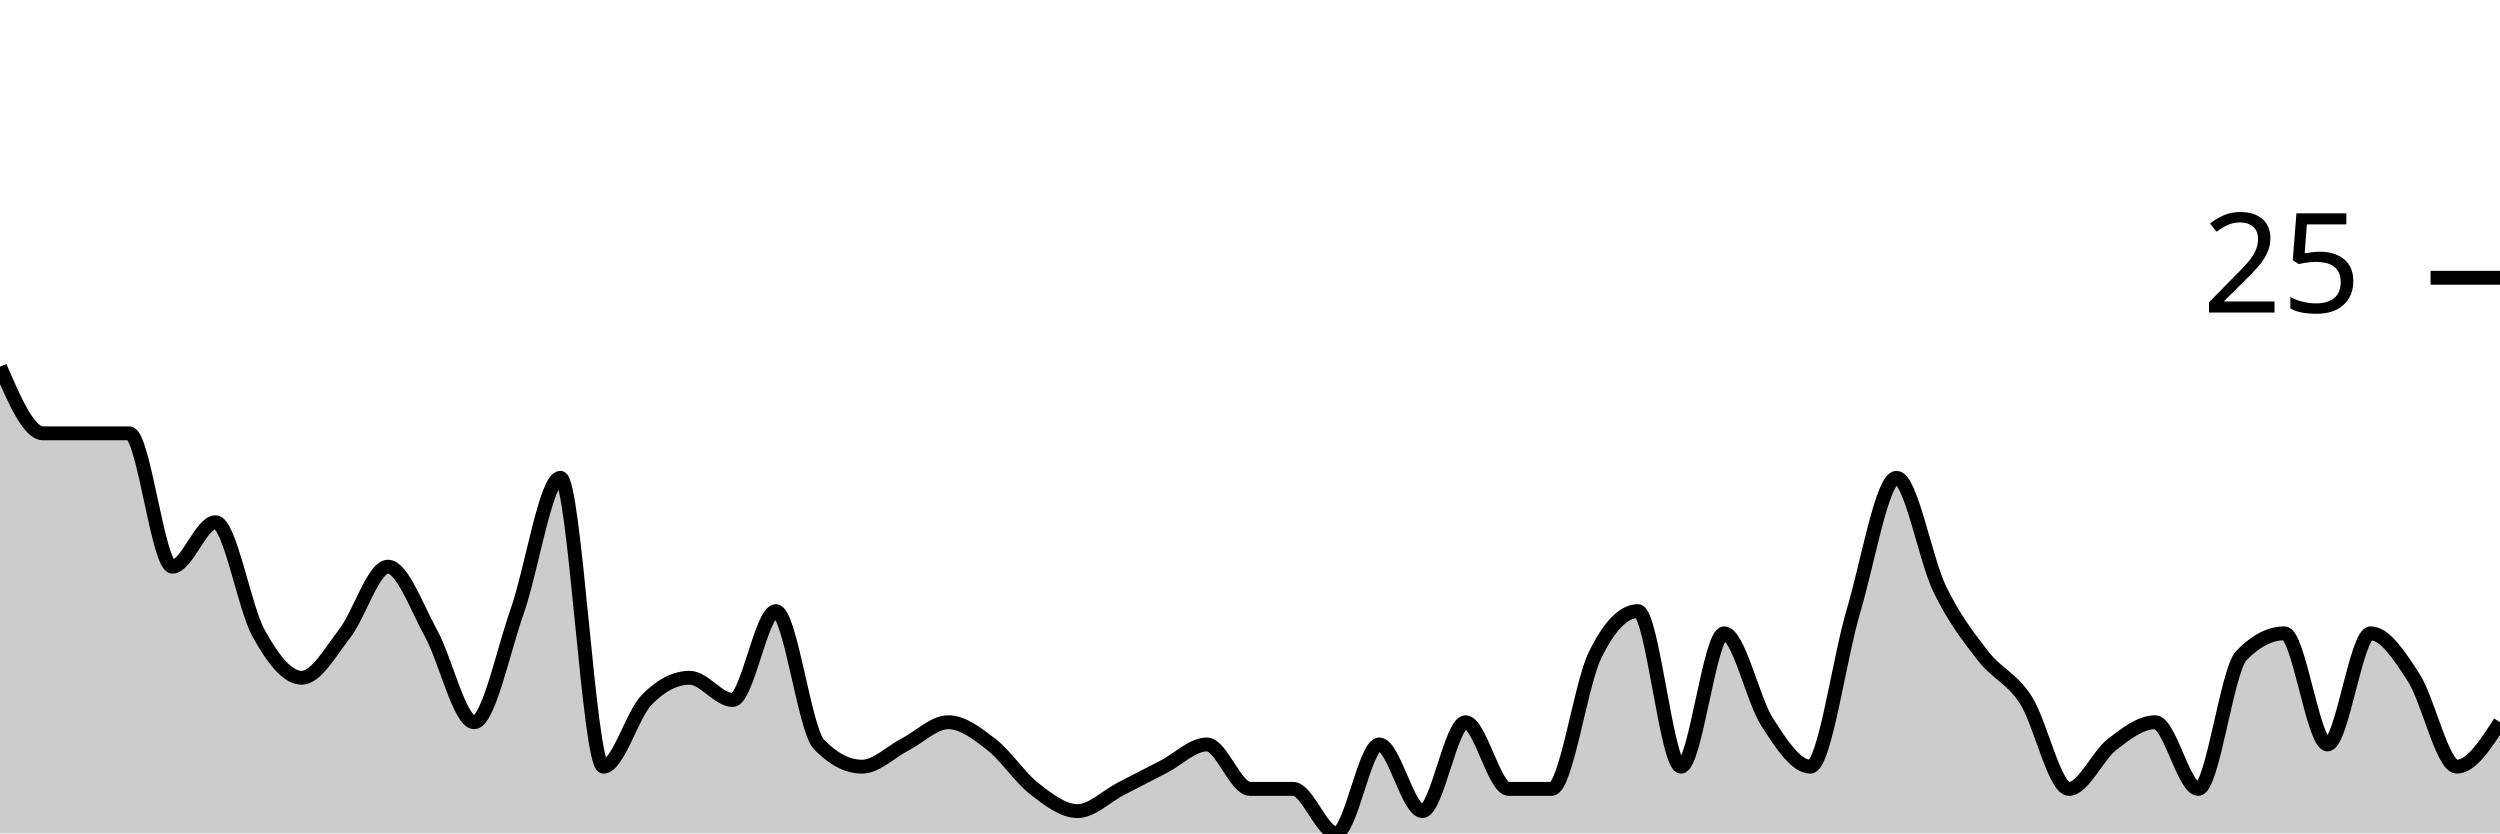
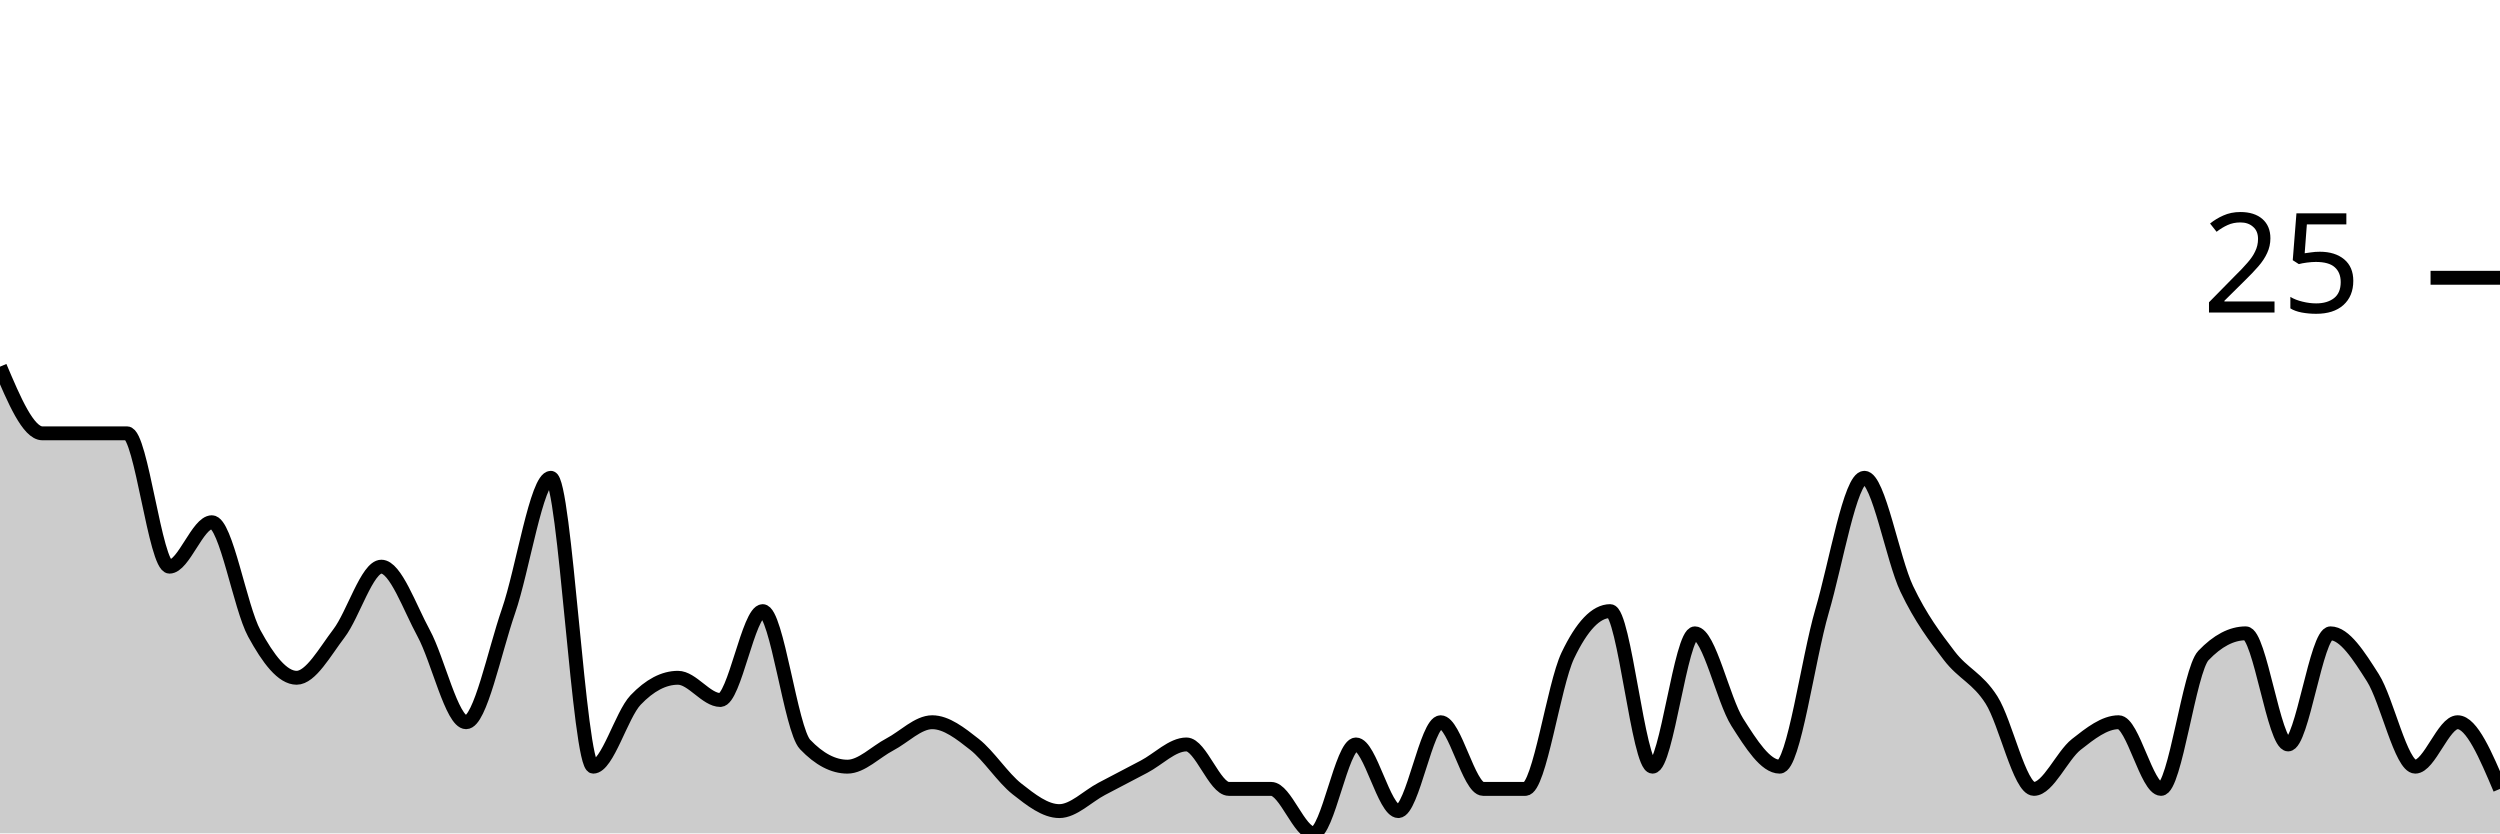
<svg xmlns="http://www.w3.org/2000/svg" viewBox="0 0 180 60">
  <g transform="translate(0,20)">
-     <path class="area" fill="rgba(0, 0, 0, 0.2)" d="M0,6.4C1.034,8.8,2.069,11.2,3.103,11.2C4.138,11.2,5.172,11.2,6.207,11.2C7.241,11.2,8.276,11.2,9.31,11.2C10.345,11.2,11.379,20.8,12.414,20.8C13.448,20.8,14.483,17.6,15.517,17.6C16.552,17.6,17.586,23.733,18.621,25.6C19.655,27.467,20.69,28.8,21.724,28.8C22.759,28.8,23.793,26.933,24.828,25.6C25.862,24.267,26.897,20.8,27.931,20.8C28.966,20.8,30,23.733,31.034,25.6C32.069,27.467,33.103,32,34.138,32C35.172,32,36.207,26.933,37.241,24C38.276,21.067,39.31,14.4,40.345,14.4C41.379,14.4,42.414,35.2,43.448,35.2C44.483,35.2,45.517,31.467,46.552,30.4C47.586,29.333,48.621,28.8,49.655,28.8C50.69,28.8,51.724,30.4,52.759,30.4C53.793,30.4,54.828,24,55.862,24C56.897,24,57.931,32.533,58.966,33.6C60,34.667,61.034,35.2,62.069,35.2C63.103,35.2,64.138,34.133,65.172,33.6C66.207,33.067,67.241,32,68.276,32C69.31,32,70.345,32.8,71.379,33.6C72.414,34.4,73.448,36,74.483,36.8C75.517,37.6,76.552,38.4,77.586,38.4C78.621,38.4,79.655,37.333,80.69,36.8C81.724,36.267,82.759,35.733,83.793,35.2C84.828,34.667,85.862,33.6,86.897,33.6C87.931,33.6,88.966,36.8,90,36.8C91.034,36.8,92.069,36.8,93.103,36.8C94.138,36.8,95.172,40,96.207,40C97.241,40,98.276,33.6,99.31,33.6C100.345,33.6,101.379,38.4,102.414,38.4C103.448,38.4,104.483,32,105.517,32C106.552,32,107.586,36.8,108.621,36.8C109.655,36.8,110.69,36.8,111.724,36.8C112.759,36.8,113.793,29.333,114.828,27.2C115.862,25.067,116.897,24,117.931,24C118.966,24,120,35.2,121.034,35.2C122.069,35.2,123.103,25.6,124.138,25.6C125.172,25.6,126.207,30.4,127.241,32C128.276,33.6,129.31,35.2,130.345,35.2C131.379,35.2,132.414,27.467,133.448,24C134.483,20.533,135.517,14.4,136.552,14.4C137.586,14.4,138.621,20.267,139.655,22.4C140.69,24.533,141.724,25.867,142.759,27.2C143.793,28.533,144.828,28.8,145.862,30.4C146.897,32,147.931,36.8,148.966,36.8C150,36.8,151.034,34.4,152.069,33.6C153.103,32.8,154.138,32,155.172,32C156.207,32,157.241,36.8,158.276,36.8C159.31,36.8,160.345,28.267,161.379,27.2C162.414,26.133,163.448,25.6,164.483,25.6C165.517,25.6,166.552,33.6,167.586,33.6C168.621,33.6,169.655,25.6,170.69,25.6C171.724,25.6,172.759,27.2,173.793,28.8C174.828,30.4,175.862,35.2,176.897,35.2C177.931,35.2,178.966,33.6,180,32L180,40C178.966,40,177.931,40,176.897,40C175.862,40,174.828,40,173.793,40C172.759,40,171.724,40,170.69,40C169.655,40,168.621,40,167.586,40C166.552,40,165.517,40,164.483,40C163.448,40,162.414,40,161.379,40C160.345,40,159.31,40,158.276,40C157.241,40,156.207,40,155.172,40C154.138,40,153.103,40,152.069,40C151.034,40,150,40,148.966,40C147.931,40,146.897,40,145.862,40C144.828,40,143.793,40,142.759,40C141.724,40,140.69,40,139.655,40C138.621,40,137.586,40,136.552,40C135.517,40,134.483,40,133.448,40C132.414,40,131.379,40,130.345,40C129.31,40,128.276,40,127.241,40C126.207,40,125.172,40,124.138,40C123.103,40,122.069,40,121.034,40C120,40,118.966,40,117.931,40C116.897,40,115.862,40,114.828,40C113.793,40,112.759,40,111.724,40C110.69,40,109.655,40,108.621,40C107.586,40,106.552,40,105.517,40C104.483,40,103.448,40,102.414,40C101.379,40,100.345,40,99.31,40C98.276,40,97.241,40,96.207,40C95.172,40,94.138,40,93.103,40C92.069,40,91.034,40,90,40C88.966,40,87.931,40,86.897,40C85.862,40,84.828,40,83.793,40C82.759,40,81.724,40,80.69,40C79.655,40,78.621,40,77.586,40C76.552,40,75.517,40,74.483,40C73.448,40,72.414,40,71.379,40C70.345,40,69.31,40,68.276,40C67.241,40,66.207,40,65.172,40C64.138,40,63.103,40,62.069,40C61.034,40,60,40,58.966,40C57.931,40,56.897,40,55.862,40C54.828,40,53.793,40,52.759,40C51.724,40,50.69,40,49.655,40C48.621,40,47.586,40,46.552,40C45.517,40,44.483,40,43.448,40C42.414,40,41.379,40,40.345,40C39.31,40,38.276,40,37.241,40C36.207,40,35.172,40,34.138,40C33.103,40,32.069,40,31.034,40C30,40,28.966,40,27.931,40C26.897,40,25.862,40,24.828,40C23.793,40,22.759,40,21.724,40C20.69,40,19.655,40,18.621,40C17.586,40,16.552,40,15.517,40C14.483,40,13.448,40,12.414,40C11.379,40,10.345,40,9.31,40C8.276,40,7.241,40,6.207,40C5.172,40,4.138,40,3.103,40C2.069,40,1.034,40,0,40Z" />
-     <path class="line" stroke="black" fill="none" d="M0,6.4C1.034,8.8,2.069,11.2,3.103,11.2C4.138,11.2,5.172,11.2,6.207,11.2C7.241,11.2,8.276,11.2,9.31,11.2C10.345,11.2,11.379,20.8,12.414,20.8C13.448,20.8,14.483,17.6,15.517,17.6C16.552,17.6,17.586,23.733,18.621,25.6C19.655,27.467,20.69,28.8,21.724,28.8C22.759,28.8,23.793,26.933,24.828,25.6C25.862,24.267,26.897,20.8,27.931,20.8C28.966,20.8,30,23.733,31.034,25.6C32.069,27.467,33.103,32,34.138,32C35.172,32,36.207,26.933,37.241,24C38.276,21.067,39.31,14.4,40.345,14.4C41.379,14.4,42.414,35.2,43.448,35.2C44.483,35.2,45.517,31.467,46.552,30.4C47.586,29.333,48.621,28.8,49.655,28.8C50.69,28.8,51.724,30.4,52.759,30.4C53.793,30.4,54.828,24,55.862,24C56.897,24,57.931,32.533,58.966,33.6C60,34.667,61.034,35.2,62.069,35.2C63.103,35.2,64.138,34.133,65.172,33.6C66.207,33.067,67.241,32,68.276,32C69.31,32,70.345,32.8,71.379,33.6C72.414,34.4,73.448,36,74.483,36.8C75.517,37.6,76.552,38.4,77.586,38.4C78.621,38.4,79.655,37.333,80.69,36.8C81.724,36.267,82.759,35.733,83.793,35.2C84.828,34.667,85.862,33.6,86.897,33.6C87.931,33.6,88.966,36.8,90,36.8C91.034,36.8,92.069,36.8,93.103,36.8C94.138,36.8,95.172,40,96.207,40C97.241,40,98.276,33.6,99.31,33.6C100.345,33.6,101.379,38.4,102.414,38.4C103.448,38.4,104.483,32,105.517,32C106.552,32,107.586,36.8,108.621,36.8C109.655,36.8,110.69,36.8,111.724,36.8C112.759,36.8,113.793,29.333,114.828,27.2C115.862,25.067,116.897,24,117.931,24C118.966,24,120,35.2,121.034,35.2C122.069,35.2,123.103,25.6,124.138,25.6C125.172,25.6,126.207,30.4,127.241,32C128.276,33.6,129.31,35.2,130.345,35.2C131.379,35.2,132.414,27.467,133.448,24C134.483,20.533,135.517,14.4,136.552,14.4C137.586,14.4,138.621,20.267,139.655,22.4C140.69,24.533,141.724,25.867,142.759,27.2C143.793,28.533,144.828,28.8,145.862,30.4C146.897,32,147.931,36.8,148.966,36.8C150,36.8,151.034,34.4,152.069,33.6C153.103,32.8,154.138,32,155.172,32C156.207,32,157.241,36.8,158.276,36.8C159.31,36.8,160.345,28.267,161.379,27.2C162.414,26.133,163.448,25.6,164.483,25.6C165.517,25.6,166.552,33.6,167.586,33.6C168.621,33.6,169.655,25.6,170.69,25.6C171.724,25.6,172.759,27.2,173.793,28.8C174.828,30.4,175.862,35.2,176.897,35.2C177.931,35.2,178.966,33.6,180,32" />
+     <path class="area" fill="rgba(0, 0, 0, 0.2)" d="M0,6.4C1.017,8.8,2.034,11.2,3.051,11.2C4.068,11.2,5.085,11.2,6.102,11.2C7.119,11.2,8.136,11.2,9.153,11.2C10.169,11.2,11.186,20.8,12.203,20.8C13.22,20.8,14.237,17.6,15.254,17.6C16.271,17.6,17.288,23.733,18.305,25.6C19.322,27.467,20.339,28.8,21.356,28.8C22.373,28.8,23.39,26.933,24.407,25.6C25.424,24.267,26.441,20.8,27.458,20.8C28.475,20.8,29.492,23.733,30.508,25.6C31.525,27.467,32.542,32,33.559,32C34.576,32,35.593,26.933,36.61,24C37.627,21.067,38.644,14.4,39.661,14.4C40.678,14.4,41.695,35.2,42.712,35.2C43.729,35.2,44.746,31.467,45.763,30.4C46.78,29.333,47.797,28.8,48.814,28.8C49.831,28.8,50.847,30.4,51.864,30.4C52.881,30.4,53.898,24,54.915,24C55.932,24,56.949,32.533,57.966,33.6C58.983,34.667,60,35.2,61.017,35.2C62.034,35.2,63.051,34.133,64.068,33.6C65.085,33.067,66.102,32,67.119,32C68.136,32,69.153,32.8,70.169,33.6C71.186,34.4,72.203,36,73.22,36.8C74.237,37.6,75.254,38.4,76.271,38.4C77.288,38.4,78.305,37.333,79.322,36.8C80.339,36.267,81.356,35.733,82.373,35.2C83.39,34.667,84.407,33.6,85.424,33.6C86.441,33.6,87.458,36.8,88.475,36.8C89.492,36.8,90.508,36.8,91.525,36.8C92.542,36.8,93.559,40,94.576,40C95.593,40,96.61,33.6,97.627,33.6C98.644,33.6,99.661,38.4,100.678,38.4C101.695,38.4,102.712,32,103.729,32C104.746,32,105.763,36.8,106.78,36.8C107.797,36.8,108.814,36.8,109.831,36.8C110.847,36.8,111.864,29.333,112.881,27.2C113.898,25.067,114.915,24,115.932,24C116.949,24,117.966,35.2,118.983,35.2C120,35.2,121.017,25.6,122.034,25.6C123.051,25.6,124.068,30.4,125.085,32C126.102,33.6,127.119,35.2,128.136,35.2C129.153,35.2,130.169,27.467,131.186,24C132.203,20.533,133.22,14.4,134.237,14.4C135.254,14.4,136.271,20.267,137.288,22.4C138.305,24.533,139.322,25.867,140.339,27.2C141.356,28.533,142.373,28.8,143.39,30.4C144.407,32,145.424,36.8,146.441,36.8C147.458,36.8,148.475,34.4,149.492,33.6C150.508,32.8,151.525,32,152.542,32C153.559,32,154.576,36.8,155.593,36.8C156.61,36.8,157.627,28.267,158.644,27.2C159.661,26.133,160.678,25.6,161.695,25.6C162.712,25.6,163.729,33.6,164.746,33.6C165.763,33.6,166.78,25.6,167.797,25.6C168.814,25.6,169.831,27.2,170.847,28.8C171.864,30.4,172.881,35.2,173.898,35.2C174.915,35.2,175.932,32,176.949,32C177.966,32,178.983,34.4,180,36.8L180,40C178.983,40,177.966,40,176.949,40C175.932,40,174.915,40,173.898,40C172.881,40,171.864,40,170.847,40C169.831,40,168.814,40,167.797,40C166.78,40,165.763,40,164.746,40C163.729,40,162.712,40,161.695,40C160.678,40,159.661,40,158.644,40C157.627,40,156.61,40,155.593,40C154.576,40,153.559,40,152.542,40C151.525,40,150.508,40,149.492,40C148.475,40,147.458,40,146.441,40C145.424,40,144.407,40,143.39,40C142.373,40,141.356,40,140.339,40C139.322,40,138.305,40,137.288,40C136.271,40,135.254,40,134.237,40C133.22,40,132.203,40,131.186,40C130.169,40,129.153,40,128.136,40C127.119,40,126.102,40,125.085,40C124.068,40,123.051,40,122.034,40C121.017,40,120,40,118.983,40C117.966,40,116.949,40,115.932,40C114.915,40,113.898,40,112.881,40C111.864,40,110.847,40,109.831,40C108.814,40,107.797,40,106.78,40C105.763,40,104.746,40,103.729,40C102.712,40,101.695,40,100.678,40C99.661,40,98.644,40,97.627,40C96.61,40,95.593,40,94.576,40C93.559,40,92.542,40,91.525,40C90.508,40,89.492,40,88.475,40C87.458,40,86.441,40,85.424,40C84.407,40,83.39,40,82.373,40C81.356,40,80.339,40,79.322,40C78.305,40,77.288,40,76.271,40C75.254,40,74.237,40,73.22,40C72.203,40,71.186,40,70.169,40C69.153,40,68.136,40,67.119,40C66.102,40,65.085,40,64.068,40C63.051,40,62.034,40,61.017,40C60,40,58.983,40,57.966,40C56.949,40,55.932,40,54.915,40C53.898,40,52.881,40,51.864,40C50.847,40,49.831,40,48.814,40C47.797,40,46.78,40,45.763,40C44.746,40,43.729,40,42.712,40C41.695,40,40.678,40,39.661,40C38.644,40,37.627,40,36.61,40C35.593,40,34.576,40,33.559,40C32.542,40,31.525,40,30.508,40C29.492,40,28.475,40,27.458,40C26.441,40,25.424,40,24.407,40C23.39,40,22.373,40,21.356,40C20.339,40,19.322,40,18.305,40C17.288,40,16.271,40,15.254,40C14.237,40,13.22,40,12.203,40C11.186,40,10.169,40,9.153,40C8.136,40,7.119,40,6.102,40C5.085,40,4.068,40,3.051,40C2.034,40,1.017,40,0,40Z" />
+     <path class="line" stroke="black" fill="none" d="M0,6.4C1.017,8.8,2.034,11.2,3.051,11.2C4.068,11.2,5.085,11.2,6.102,11.2C7.119,11.2,8.136,11.2,9.153,11.2C10.169,11.2,11.186,20.8,12.203,20.8C13.22,20.8,14.237,17.6,15.254,17.6C16.271,17.6,17.288,23.733,18.305,25.6C19.322,27.467,20.339,28.8,21.356,28.8C22.373,28.8,23.39,26.933,24.407,25.6C25.424,24.267,26.441,20.8,27.458,20.8C28.475,20.8,29.492,23.733,30.508,25.6C31.525,27.467,32.542,32,33.559,32C34.576,32,35.593,26.933,36.61,24C37.627,21.067,38.644,14.4,39.661,14.4C40.678,14.4,41.695,35.2,42.712,35.2C43.729,35.2,44.746,31.467,45.763,30.4C46.78,29.333,47.797,28.8,48.814,28.8C49.831,28.8,50.847,30.4,51.864,30.4C52.881,30.4,53.898,24,54.915,24C55.932,24,56.949,32.533,57.966,33.6C58.983,34.667,60,35.2,61.017,35.2C62.034,35.2,63.051,34.133,64.068,33.6C65.085,33.067,66.102,32,67.119,32C68.136,32,69.153,32.8,70.169,33.6C71.186,34.4,72.203,36,73.22,36.8C74.237,37.6,75.254,38.4,76.271,38.4C77.288,38.4,78.305,37.333,79.322,36.8C80.339,36.267,81.356,35.733,82.373,35.2C83.39,34.667,84.407,33.6,85.424,33.6C86.441,33.6,87.458,36.8,88.475,36.8C89.492,36.8,90.508,36.8,91.525,36.8C92.542,36.8,93.559,40,94.576,40C95.593,40,96.61,33.6,97.627,33.6C98.644,33.6,99.661,38.4,100.678,38.4C101.695,38.4,102.712,32,103.729,32C104.746,32,105.763,36.8,106.78,36.8C107.797,36.8,108.814,36.8,109.831,36.8C110.847,36.8,111.864,29.333,112.881,27.2C113.898,25.067,114.915,24,115.932,24C116.949,24,117.966,35.2,118.983,35.2C120,35.2,121.017,25.6,122.034,25.6C123.051,25.6,124.068,30.4,125.085,32C126.102,33.6,127.119,35.2,128.136,35.2C129.153,35.2,130.169,27.467,131.186,24C132.203,20.533,133.22,14.4,134.237,14.4C135.254,14.4,136.271,20.267,137.288,22.4C138.305,24.533,139.322,25.867,140.339,27.2C141.356,28.533,142.373,28.8,143.39,30.4C144.407,32,145.424,36.8,146.441,36.8C147.458,36.8,148.475,34.4,149.492,33.6C150.508,32.8,151.525,32,152.542,32C153.559,32,154.576,36.8,155.593,36.8C156.61,36.8,157.627,28.267,158.644,27.2C159.661,26.133,160.678,25.6,161.695,25.6C162.712,25.6,163.729,33.6,164.746,33.6C165.763,33.6,166.78,25.6,167.797,25.6C168.814,25.6,169.831,27.2,170.847,28.8C171.864,30.4,172.881,35.2,173.898,35.2C174.915,35.2,175.932,32,176.949,32C177.966,32,178.983,34.4,180,36.8" />
    <path class="axis-ceiling" stroke-width="1" stroke="black" fill="none" d="M175,0L180,0" />
    <text class="axis-ceiling-label" font-family="sans-serif" text-anchor="end" font-size="10px" x="170" y="2.5">25</text>
  </g>
</svg>
